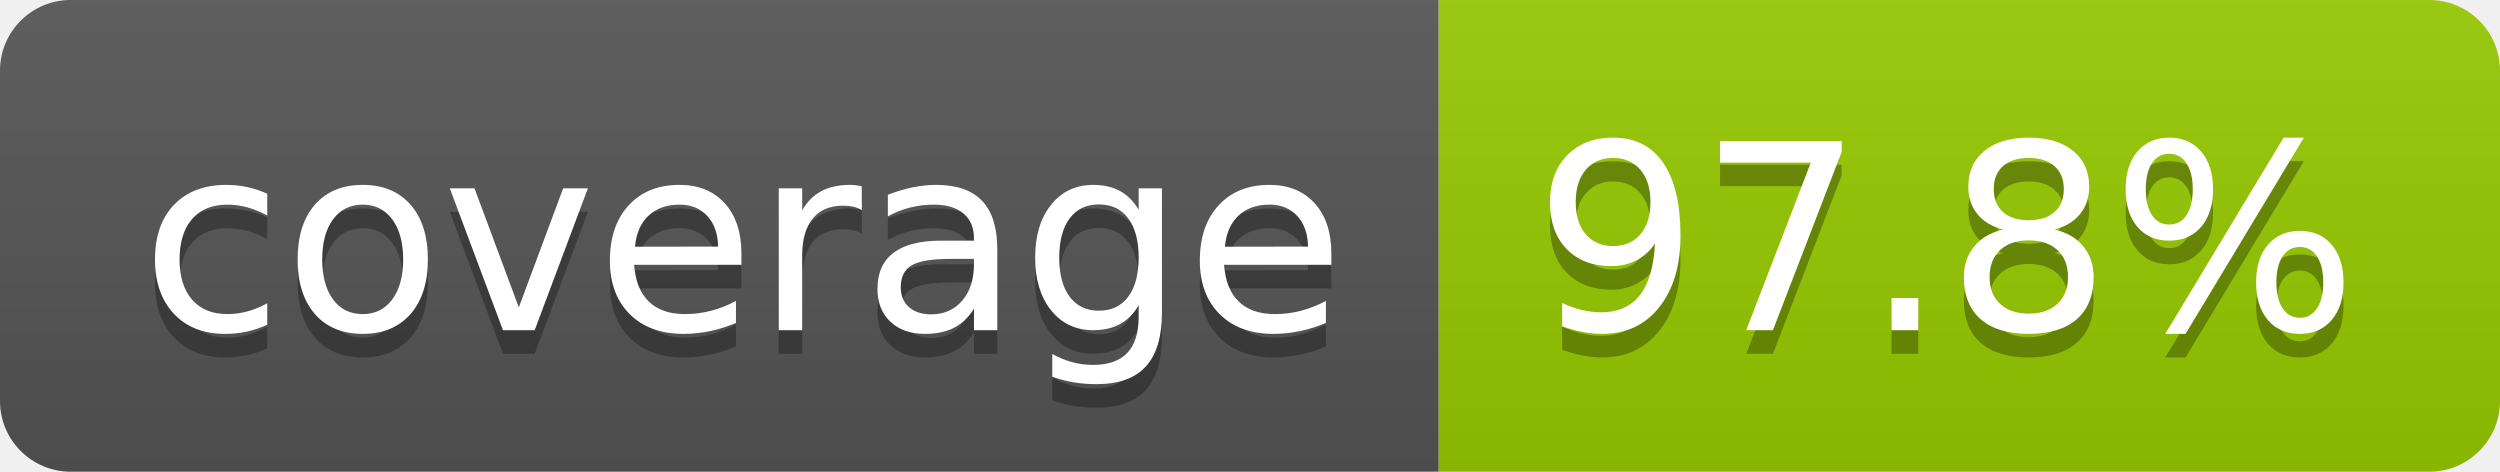
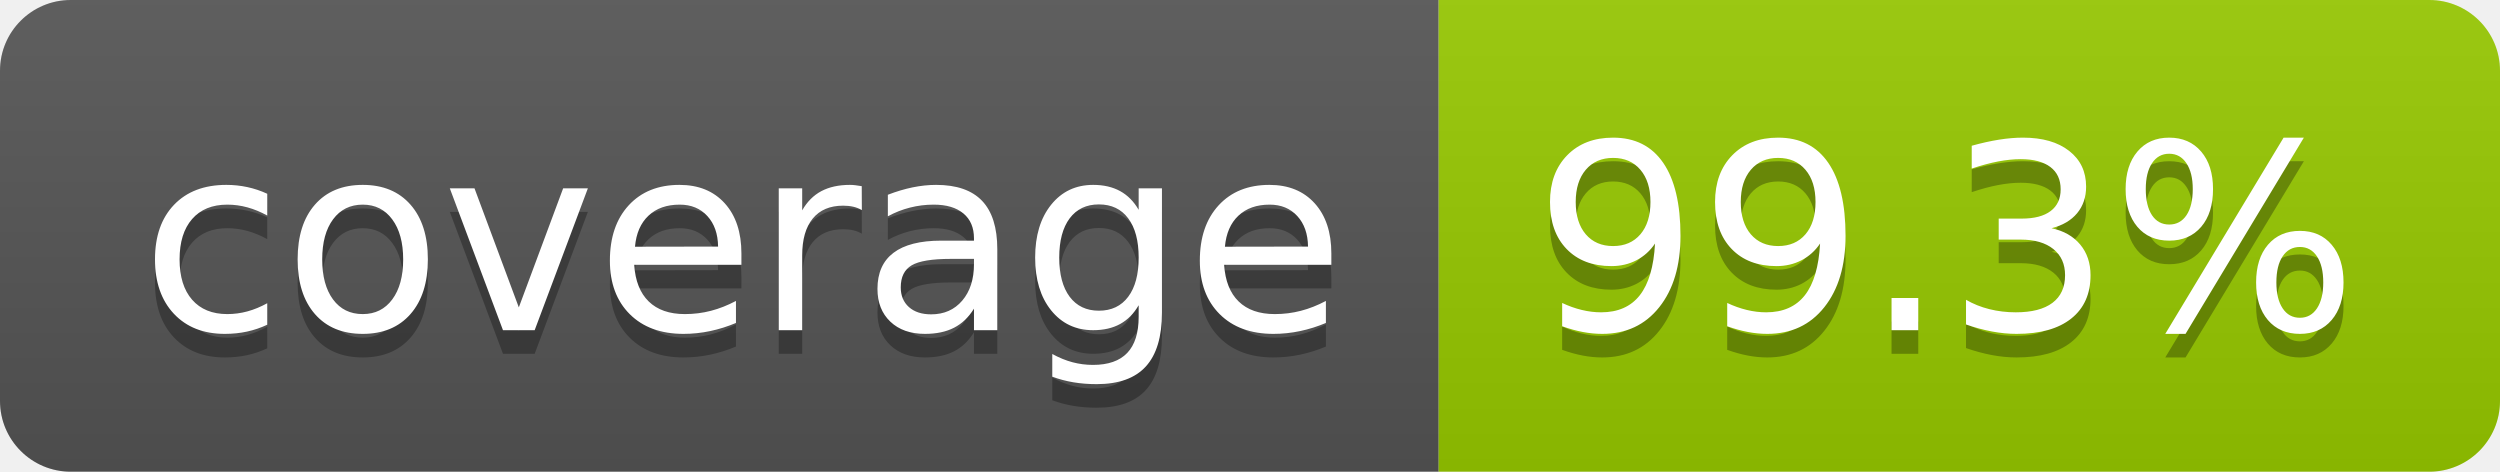
- <svg xmlns="http://www.w3.org/2000/svg" width="106" height="20" role="img" aria-label="coverage: 97.8%">
+ <svg xmlns="http://www.w3.org/2000/svg" width="106" height="20" role="img" aria-label="coverage: 99.3%">
  <linearGradient id="s" x2="0" y2="100%">
    <stop offset="0" stop-color="#bbb" stop-opacity=".1" />
    <stop offset="1" stop-opacity=".1" />
  </linearGradient>
  <clipPath id="r">
    <rect width="106" height="20" rx="3" fill="#fff" />
  </clipPath>
  <g clip-path="url(#r)">
    <rect width="61" height="20" fill="#555" />
    <rect x="61" width="45" height="20" fill="#97ca00" />
    <rect width="106" height="20" fill="url(#s)" />
  </g>
  <g fill="#fff" text-anchor="middle" font-family="Verdana,Geneva,DejaVu Sans,sans-serif" text-rendering="geometricPrecision" font-size="110">
    <text aria-hidden="true" x="315" y="150" fill="#010101" fill-opacity=".3" transform="scale(.1)" textLength="510">coverage</text>
    <text x="315" y="140" transform="scale(.1)" fill="#fff" textLength="510">coverage</text>
-     <text aria-hidden="true" x="825" y="150" fill="#010101" fill-opacity=".3" transform="scale(.1)" textLength="350">97.8%</text>
-     <text x="825" y="140" transform="scale(.1)" fill="#fff" textLength="350">97.8%</text>
+     <text aria-hidden="true" x="825" y="150" fill="#010101" fill-opacity=".3" transform="scale(.1)" textLength="350">99.3%</text>
+     <text x="825" y="140" transform="scale(.1)" fill="#fff" textLength="350">99.3%</text>
  </g>
</svg>
